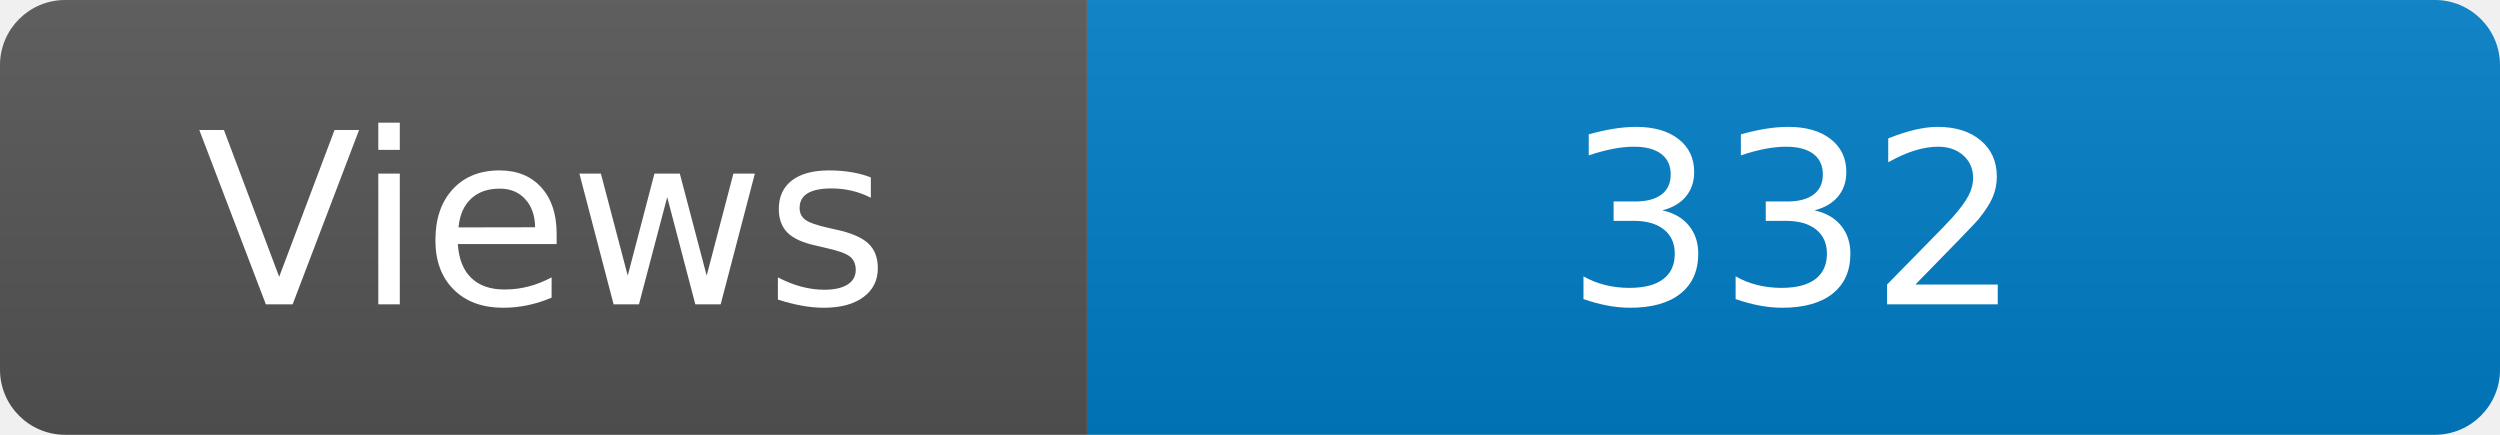
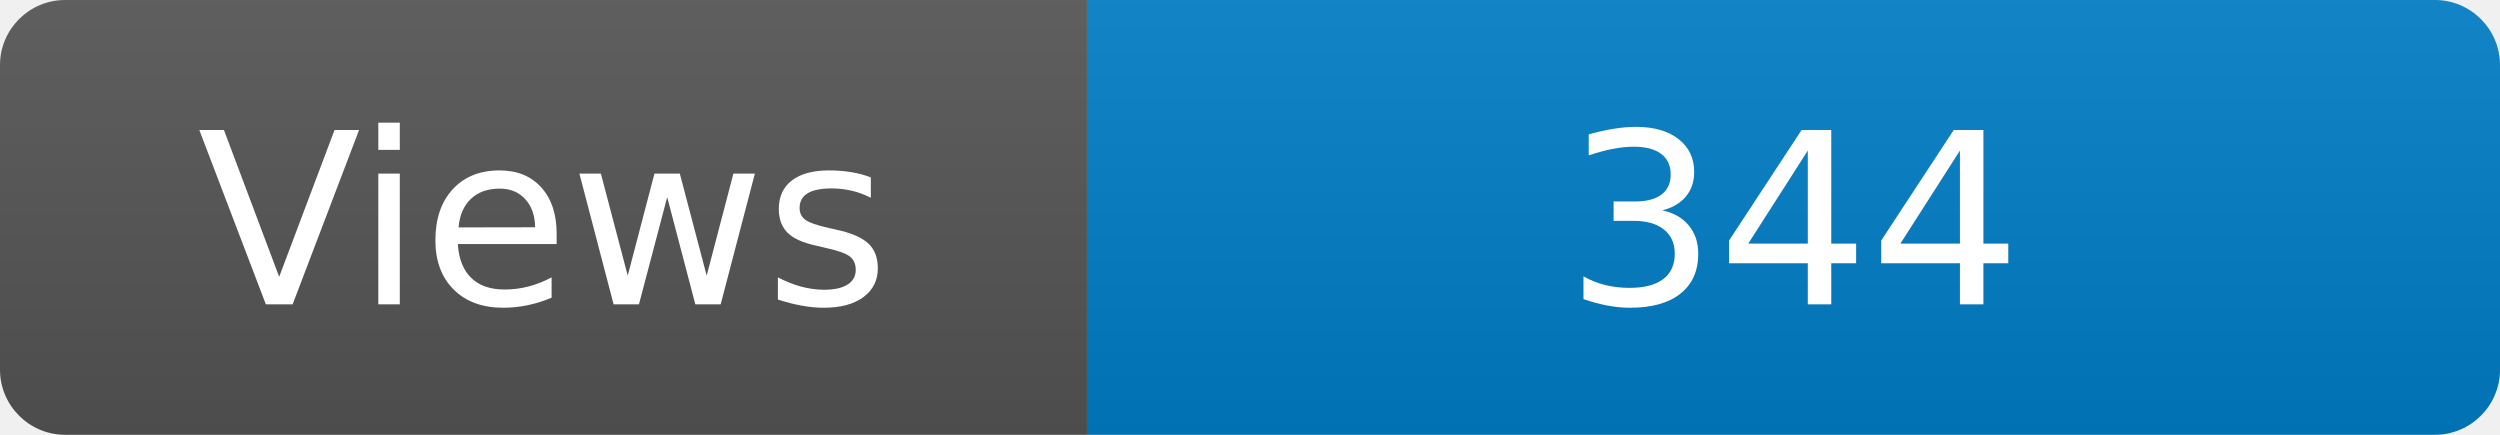
<svg xmlns="http://www.w3.org/2000/svg" width="115" height="20" role="img" aria-label="Maintained?: yes">
  <linearGradient id="s" x2="0" y2="100%">
    <stop offset="0" stop-color="#bbb" stop-opacity=".1" />
    <stop offset="1" stop-opacity=".1" />
  </linearGradient>
  <clipPath id="r">
    <rect width="115" height="20" rx="3" fill="#fff" />
  </clipPath>
  <g clip-path="url(#r)">
    <rect width="50" height="20" fill="#555" />
    <rect x="50" width="160" height="20" fill="#007ec6" />
    <rect width="115" height="20" fill="url(#s)" />
  </g>
  <g fill="#fff" text-anchor="middle" font-family="Verdana,Geneva,DejaVu Sans,sans-serif" font-size="110">
    <text x="250" y="140" transform="scale(.1)" fill="#fff">Views</text>
-     <text x="825" y="140" transform="scale(.1)" fill="#fff">332</text>
+     <text x="825" y="140" transform="scale(.1)" fill="#fff">344</text>
  </g>
</svg>
